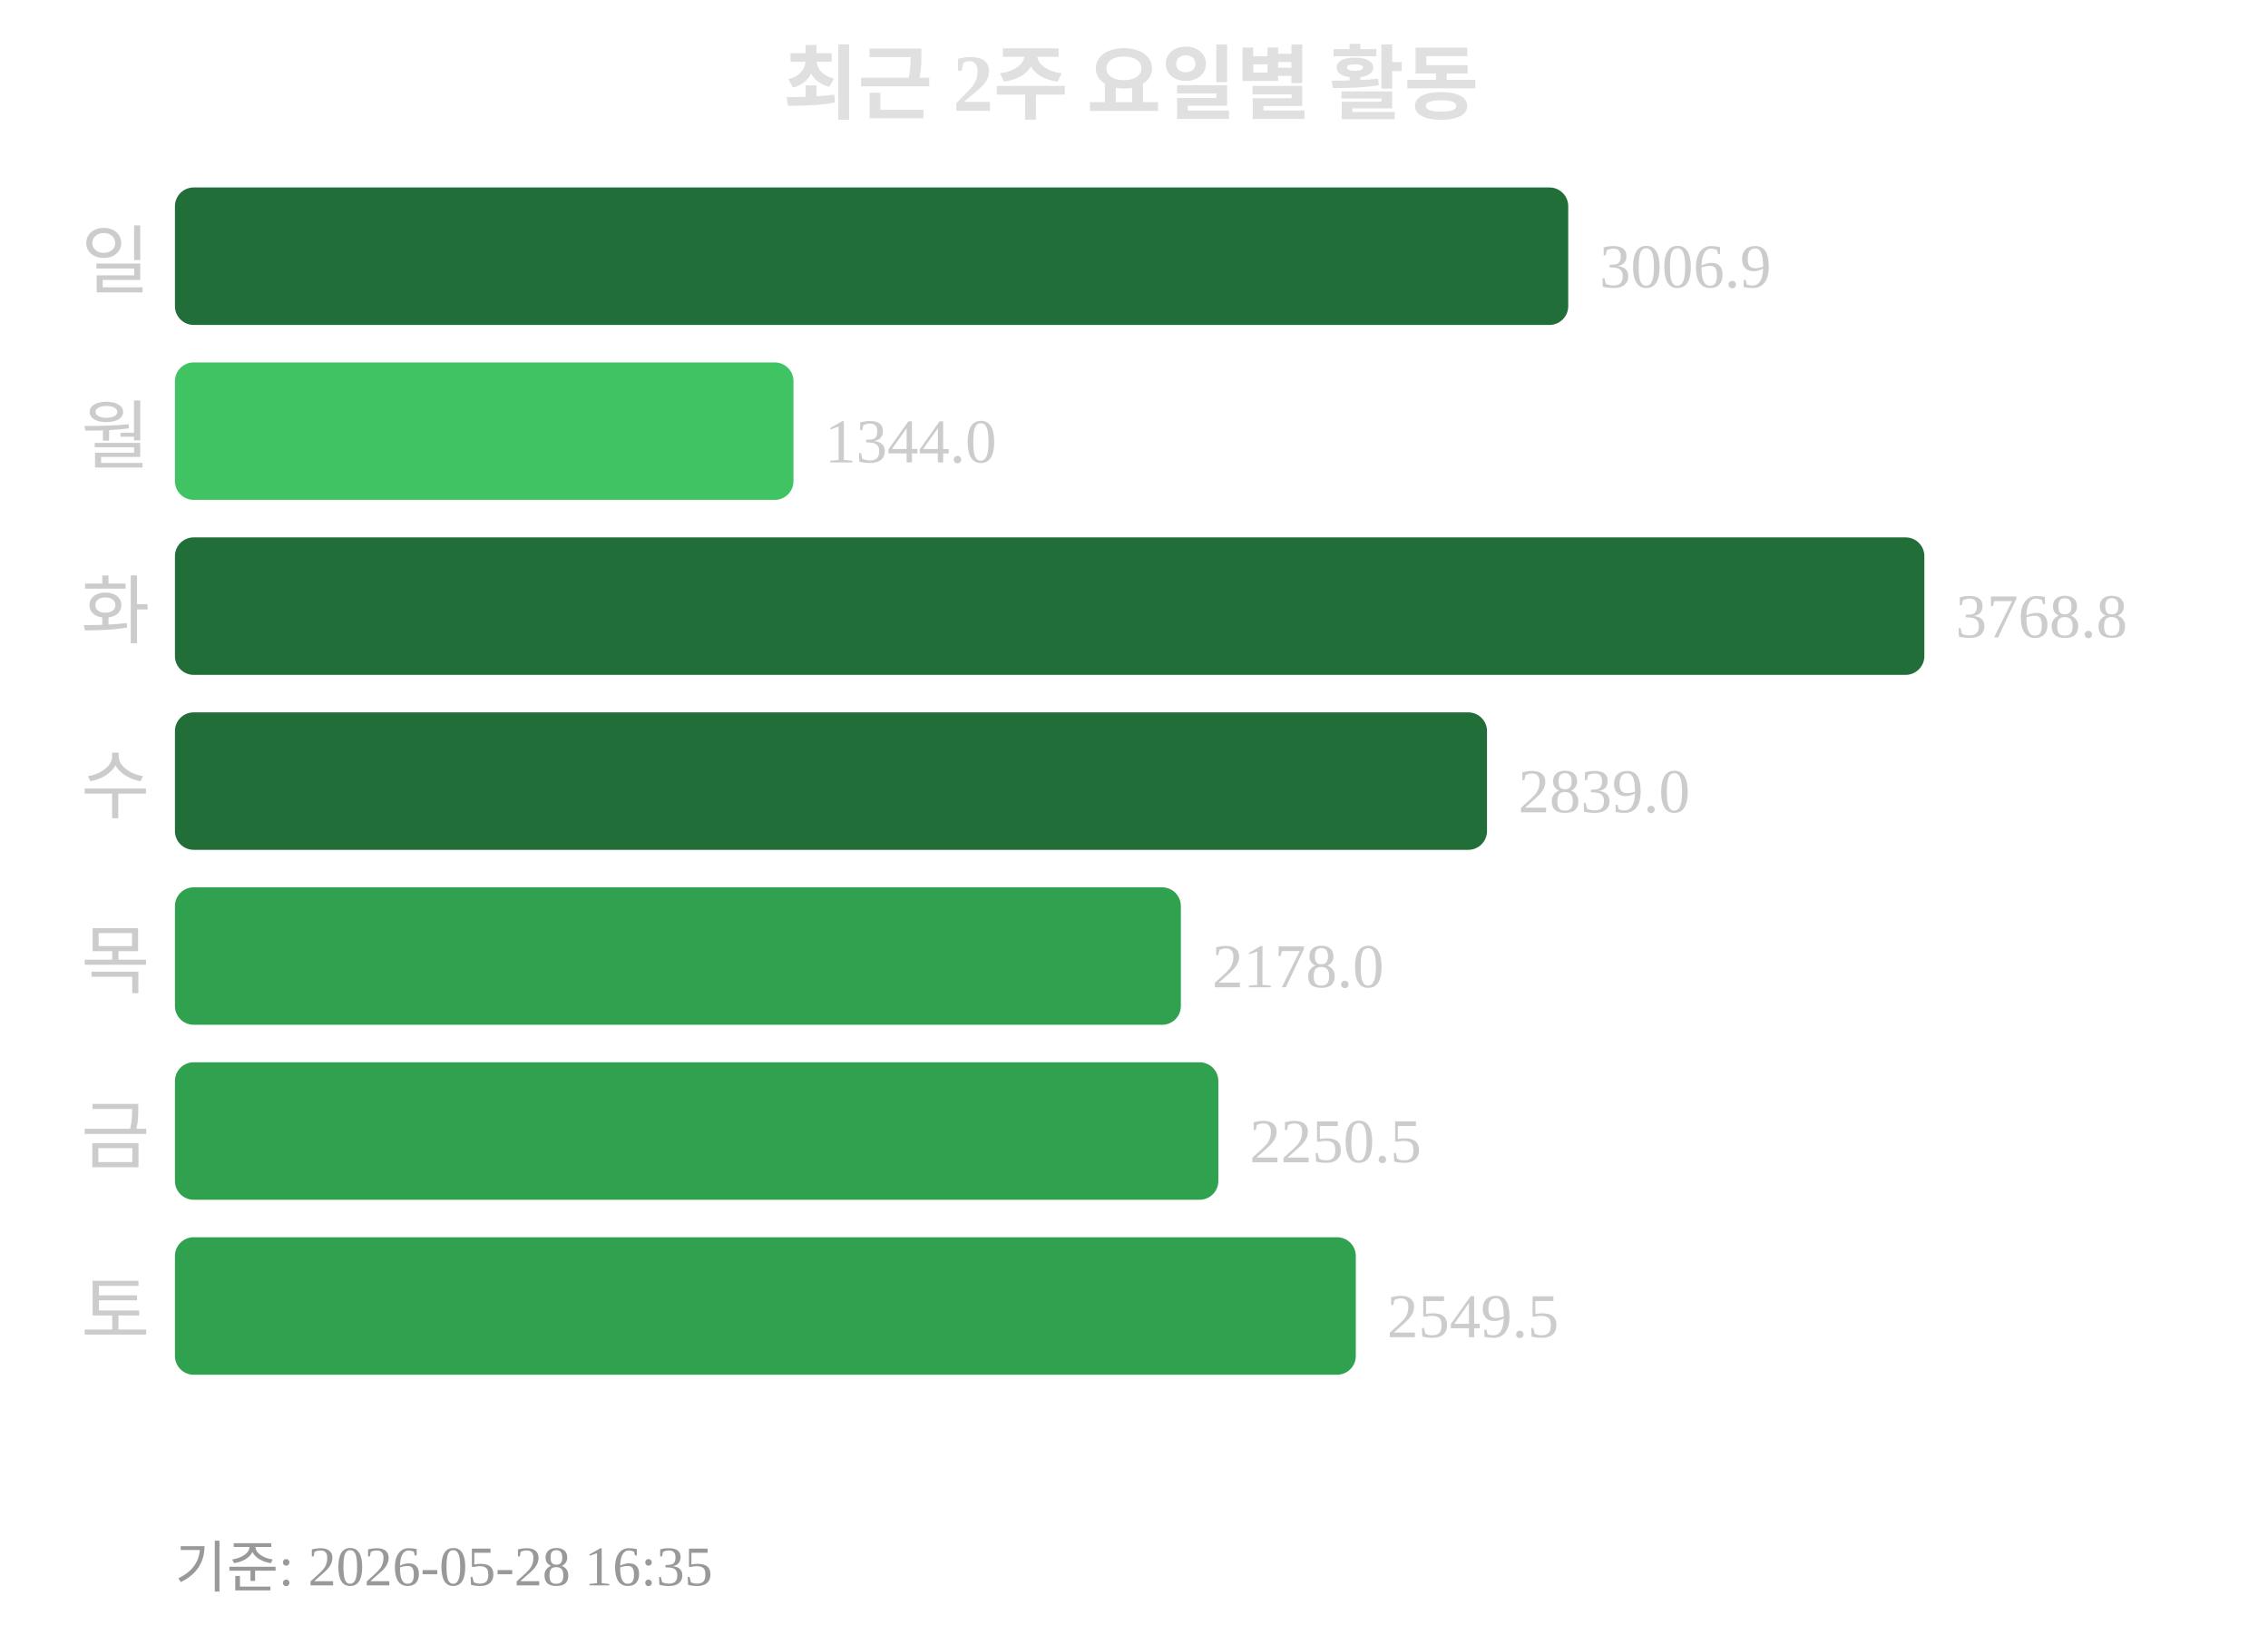
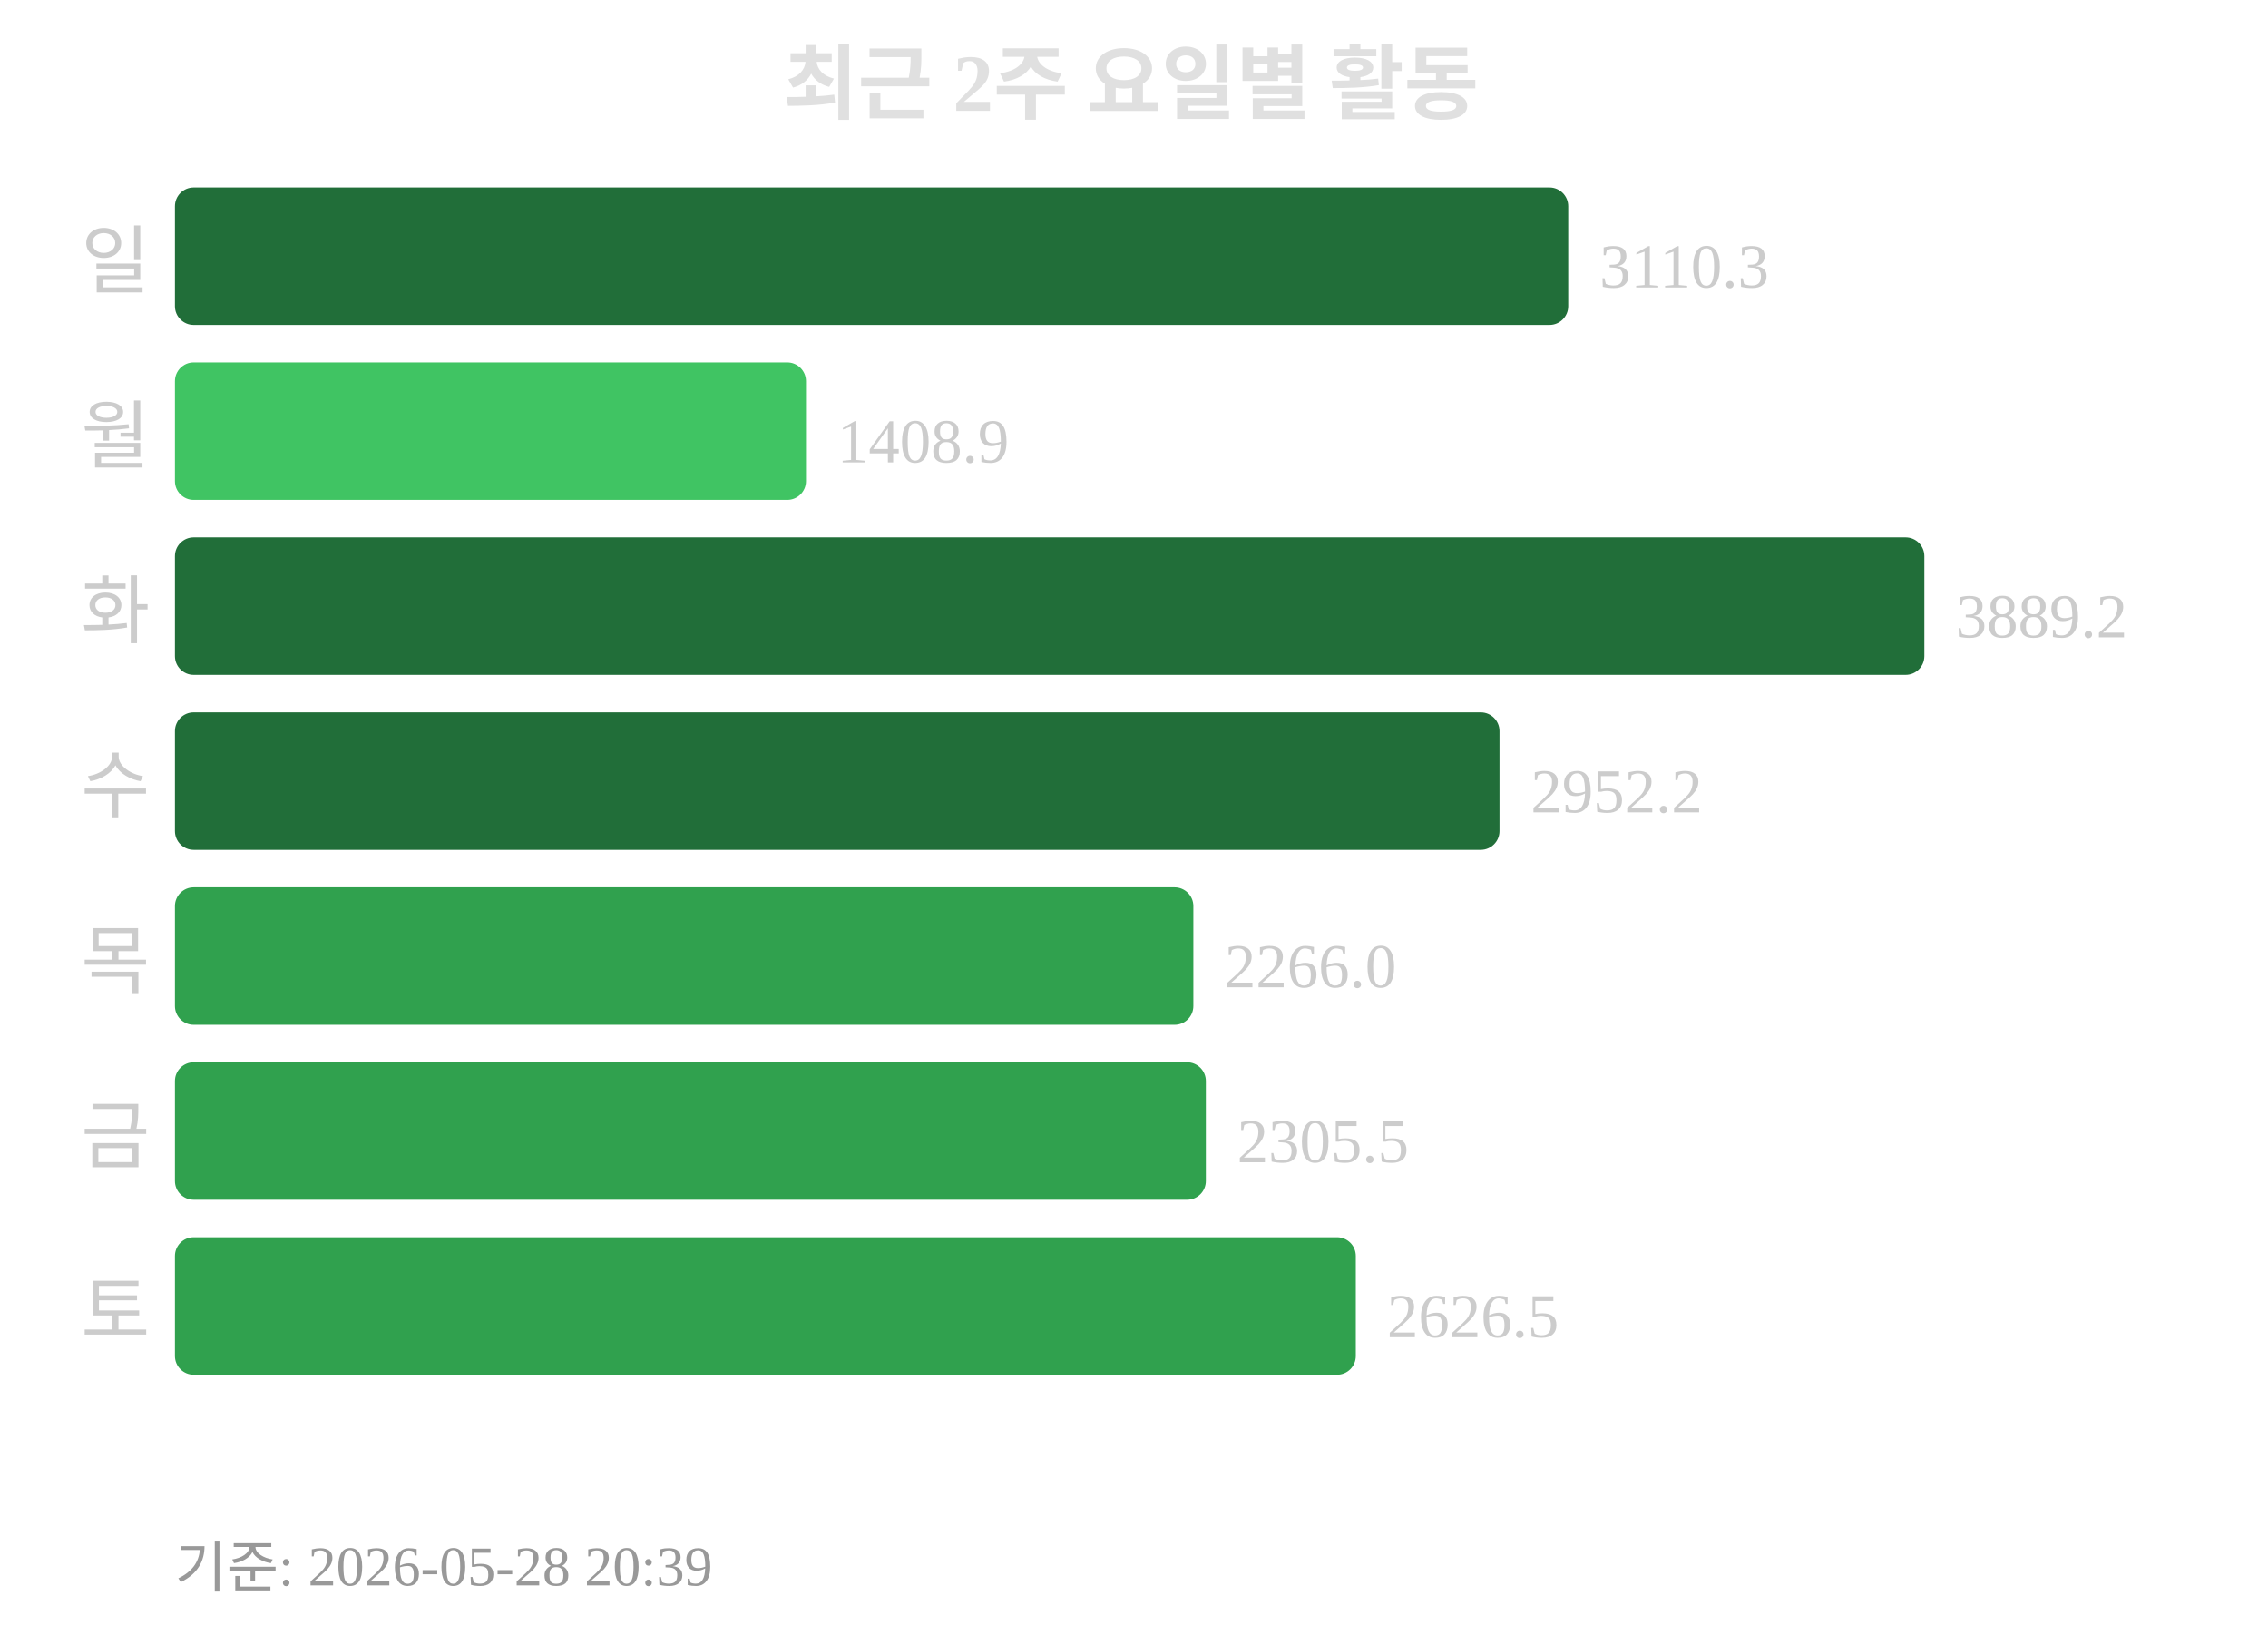
<svg xmlns="http://www.w3.org/2000/svg" width="363" height="260">
  <text x="181" y="18" text-anchor="middle" font-size="13" font-weight="bold" fill="#e0e0e0">최근 2주 요일별 활동</text>
  <text x="24" y="46" text-anchor="end" font-size="12" fill="#cccccc">일</text>
  <rect x="28" y="30" width="223" height="22" rx="3" fill="#216e39" />
-   <text x="256" y="46" font-size="10" fill="#cccccc">3006.9</text>
+   <text x="256" y="46" font-size="10" fill="#cccccc">3110.3</text>
  <text x="24" y="74" text-anchor="end" font-size="12" fill="#cccccc">월</text>
-   <rect x="28" y="58" width="99" height="22" rx="3" fill="#40c463" />
-   <text x="132" y="74" font-size="10" fill="#cccccc">1344.0</text>
+   <rect x="28" y="58" width="101" height="22" rx="3" fill="#40c463" />
+   <text x="134" y="74" font-size="10" fill="#cccccc">1408.9</text>
  <text x="24" y="102" text-anchor="end" font-size="12" fill="#cccccc">화</text>
  <rect x="28" y="86" width="280" height="22" rx="3" fill="#216e39" />
-   <text x="313" y="102" font-size="10" fill="#cccccc">3768.8</text>
+   <text x="313" y="102" font-size="10" fill="#cccccc">3889.2</text>
  <text x="24" y="130" text-anchor="end" font-size="12" fill="#cccccc">수</text>
-   <rect x="28" y="114" width="210" height="22" rx="3" fill="#216e39" />
-   <text x="243" y="130" font-size="10" fill="#cccccc">2839.0</text>
+   <rect x="28" y="114" width="212" height="22" rx="3" fill="#216e39" />
+   <text x="245" y="130" font-size="10" fill="#cccccc">2952.2</text>
  <text x="24" y="158" text-anchor="end" font-size="12" fill="#cccccc">목</text>
-   <rect x="28" y="142" width="161" height="22" rx="3" fill="#30a14e" />
-   <text x="194" y="158" font-size="10" fill="#cccccc">2178.0</text>
+   <rect x="28" y="142" width="163" height="22" rx="3" fill="#30a14e" />
+   <text x="196" y="158" font-size="10" fill="#cccccc">2266.0</text>
  <text x="24" y="186" text-anchor="end" font-size="12" fill="#cccccc">금</text>
-   <rect x="28" y="170" width="167" height="22" rx="3" fill="#30a14e" />
-   <text x="200" y="186" font-size="10" fill="#cccccc">2250.5</text>
+   <rect x="28" y="170" width="165" height="22" rx="3" fill="#30a14e" />
+   <text x="198" y="186" font-size="10" fill="#cccccc">2305.5</text>
  <text x="24" y="214" text-anchor="end" font-size="12" fill="#cccccc">토</text>
  <rect x="28" y="198" width="189" height="22" rx="3" fill="#30a14e" />
-   <text x="222" y="214" font-size="10" fill="#cccccc">2549.5</text>
-   <text x="28" y="254" font-size="9" fill="#999999">기준: 2026-05-28 16:35</text>
+   <text x="222" y="214" font-size="10" fill="#cccccc">2626.5</text>
+   <text x="28" y="254" font-size="9" fill="#999999">기준: 2026-05-28 20:39</text>
</svg>
